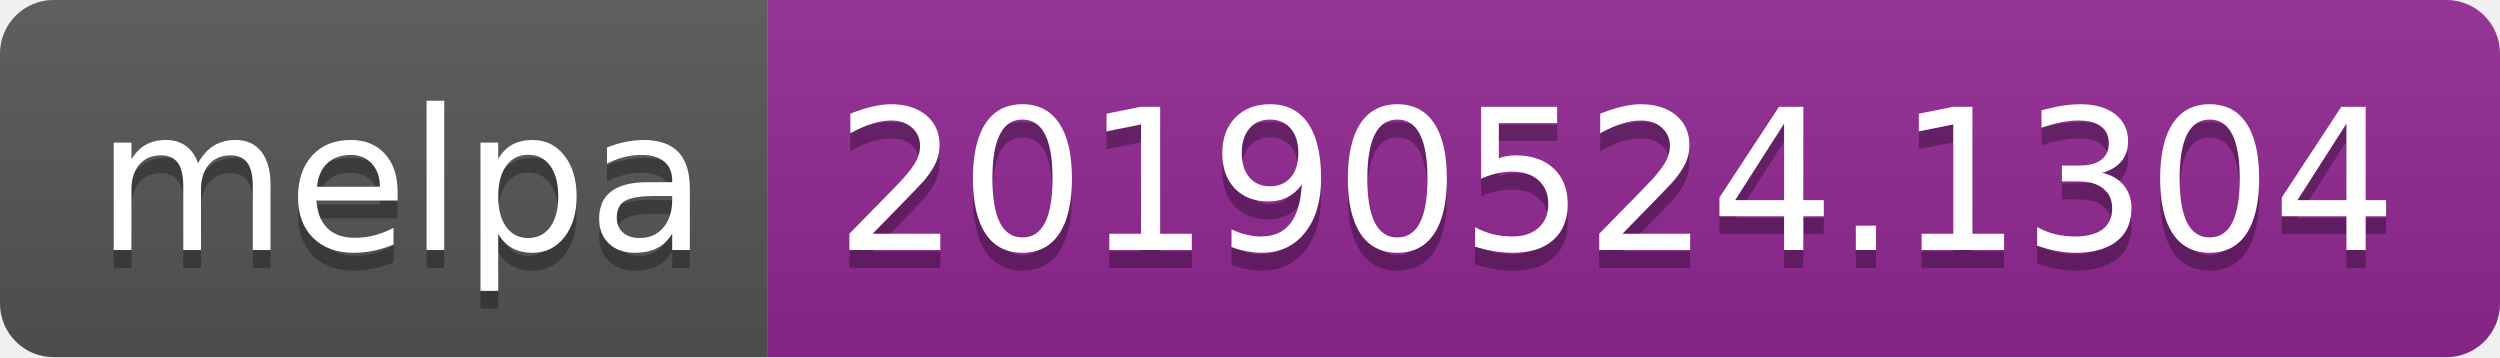
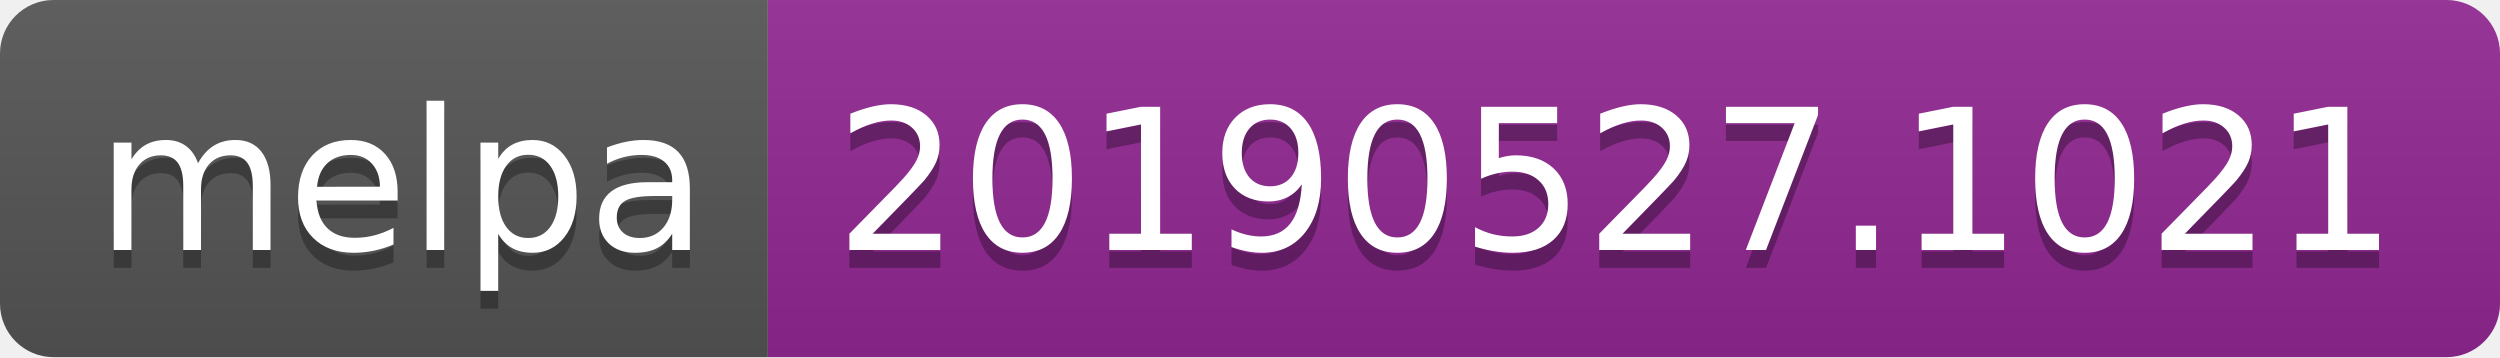
<svg xmlns="http://www.w3.org/2000/svg" width="140" height="20">
  <linearGradient id="b" x2="0" y2="100%">
    <stop offset="0" stop-color="#bbb" stop-opacity=".1" />
    <stop offset="1" stop-opacity=".1" />
  </linearGradient>
  <clipPath id="a">
    <rect width="140" height="20" rx="3" fill="#fff" />
  </clipPath>
  <g clip-path="url(#a)">
    <path fill="#555" d="M0 0h43v20H0z" />
    <path fill="#922793" d="M43 0h97v20H43z" />
    <path fill="url(#b)" d="M0 0h140v20H0z" />
  </g>
  <g fill="#fff" text-anchor="middle" font-family="DejaVu Sans,Verdana,Geneva,sans-serif" font-size="110">
    <text x="225" y="150" fill="#010101" fill-opacity=".3" transform="scale(.1)" textLength="330">melpa</text>
    <text x="225" y="140" transform="scale(.1)" textLength="330">melpa</text>
-     <text x="905" y="150" fill="#010101" fill-opacity=".3" transform="scale(.1)" textLength="870">20190524.1304</text>
-     <text x="905" y="140" transform="scale(.1)" textLength="870">20190524.1304</text>
+     <text x="905" y="150" fill="#010101" fill-opacity=".3" transform="scale(.1)" textLength="870">20190527.1021</text>
+     <text x="905" y="140" transform="scale(.1)" textLength="870">20190527.1021</text>
  </g>
</svg>
